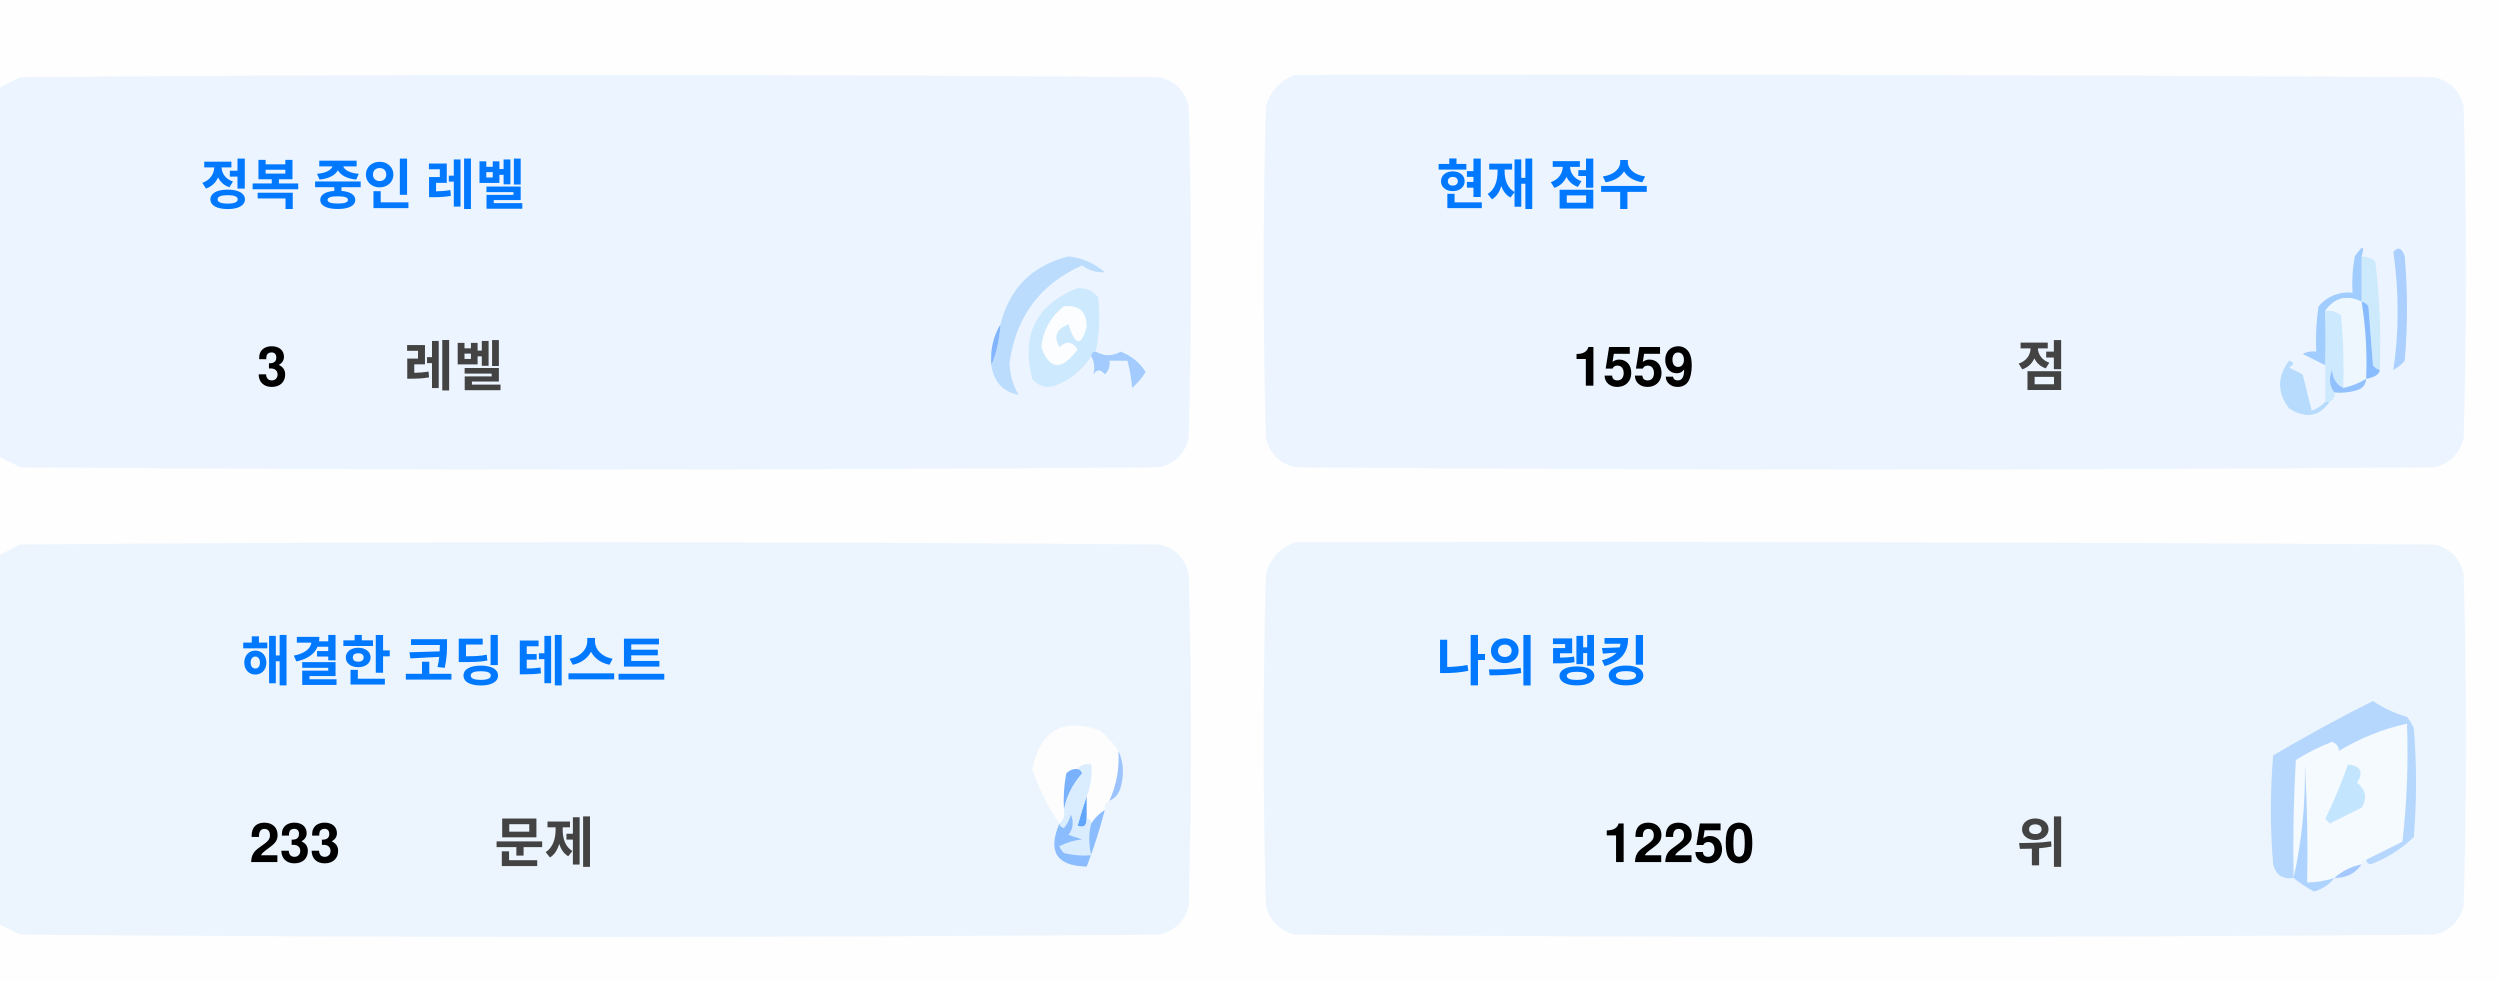
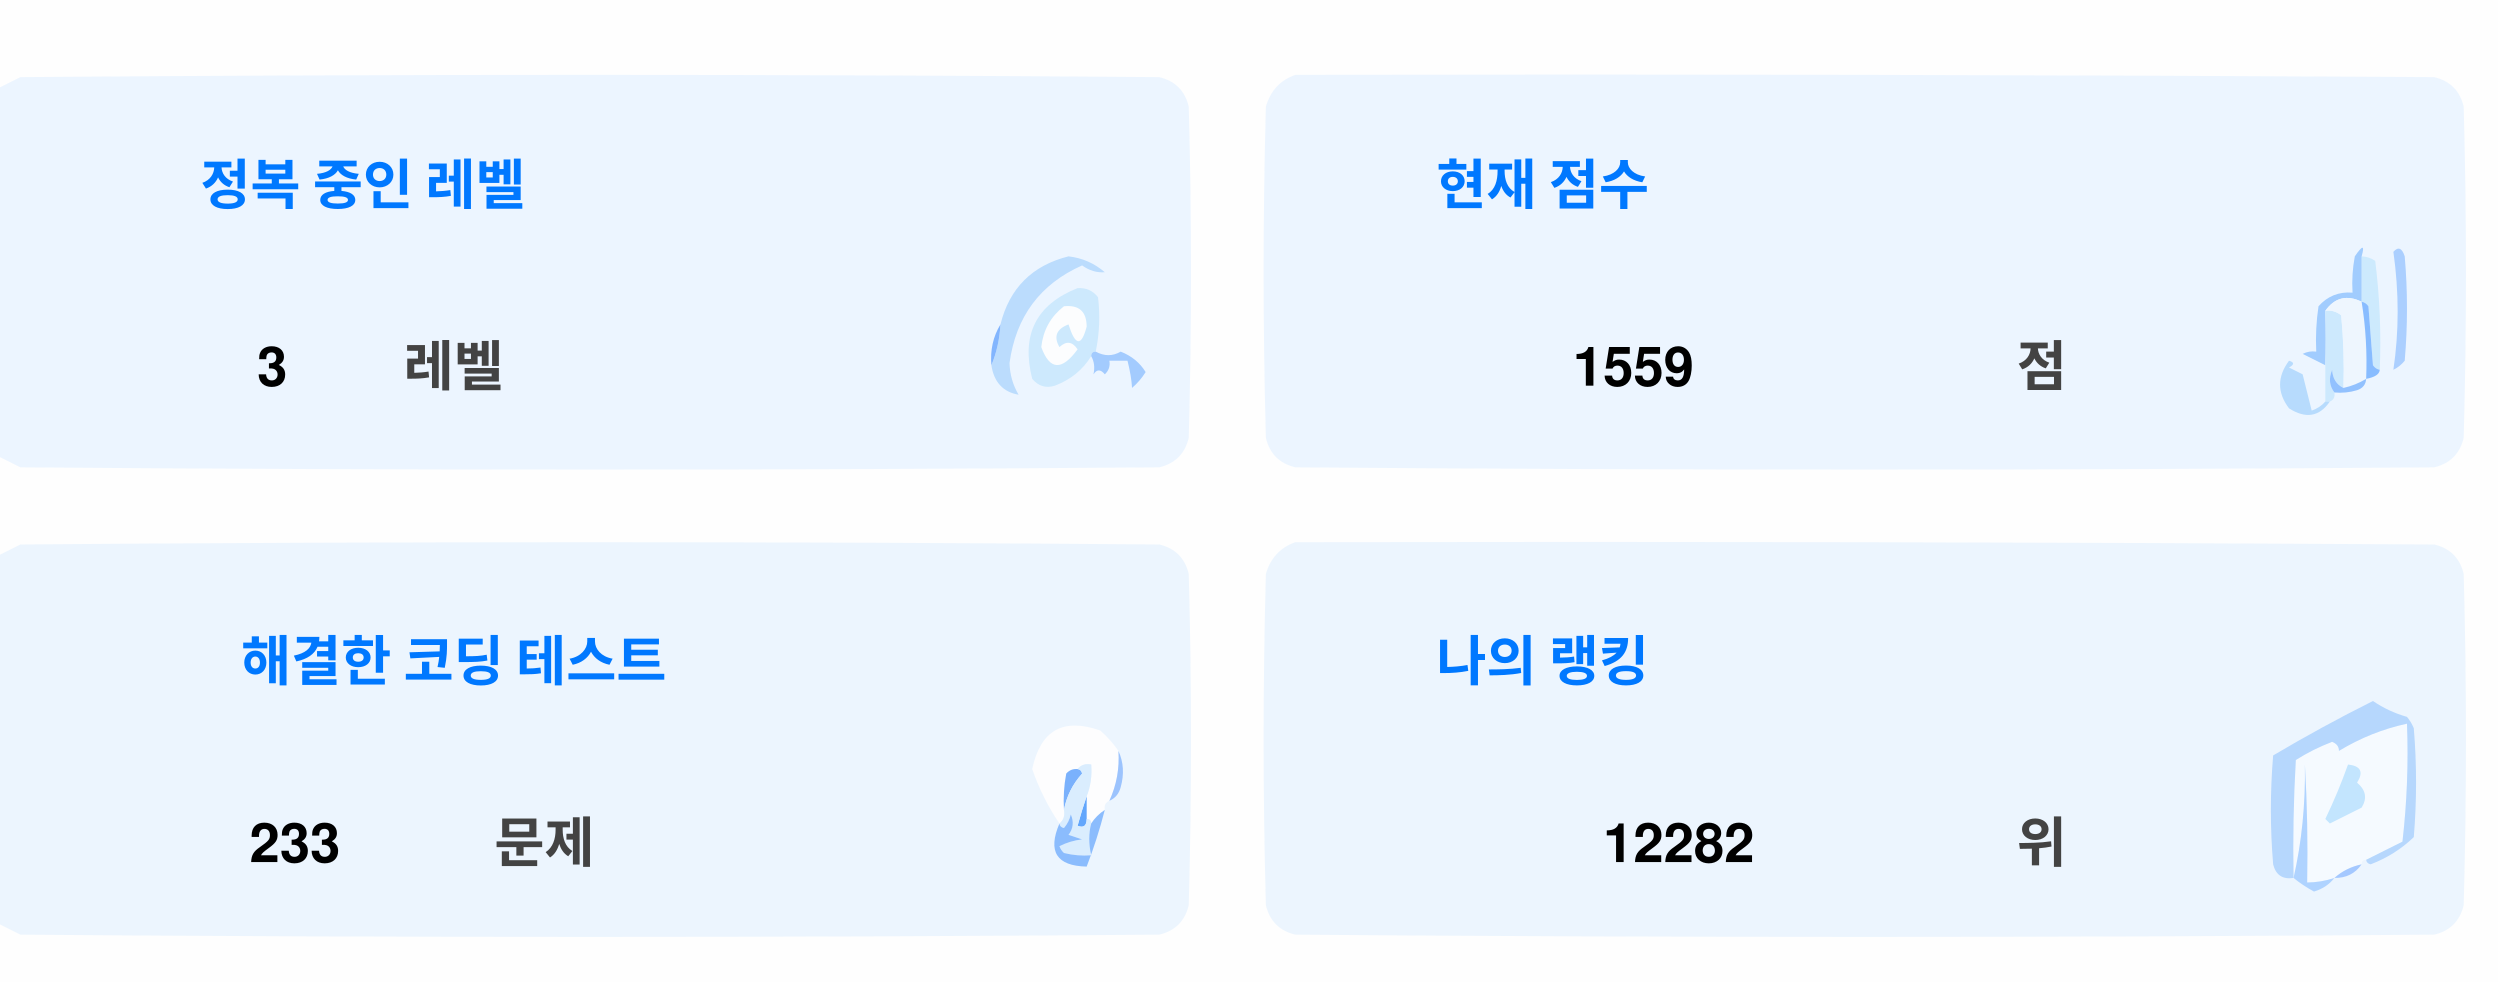
<svg xmlns="http://www.w3.org/2000/svg" version="1.1" width="551px" height="217px" style="shape-rendering:geometricPrecision; text-rendering:geometricPrecision; image-rendering:optimizeQuality; fill-rule:evenodd; clip-rule:evenodd">
  <style>.title {fill: #434343;font-size: 1rem;line-height: 1.5rem;font-weight: bold;font-family: -apple-system, BlinkMacSystemFont, Segoe UI, Helvetica, Arial, sans-serif, Apple Color Emoji, Segoe UI Emoji;}.desc {fill: #434343;font-size: 2.5rem;font-weight: bold;line-height: 1.5rem;font-family: -apple-system, BlinkMacSystemFont, Segoe UI, Helvetica, Arial, sans-serif, Apple Color Emoji, Segoe UI Emoji;}.desc-2 {fill: #434343;font-size: 1rem;font-weight: bold;line-height: 1.5rem;font-family: -apple-system, BlinkMacSystemFont, Segoe UI, Helvetica, Arial, sans-serif, Apple Color Emoji, Segoe UI Emoji;}.text, .desc {animation: twinkling 4s ease-in-out infinite;}@keyframes twinkling {40% { opacity: 1; }50% { opacity: 0.5; }60% { opacity: 1; }70% { opacity: 0.5; }80% { opacity: 1; }}</style>
  <g>
    <path style="opacity:1" fill="#fefefe" d="M -0.5,-0.5 C 183.167,-0.5 366.833,-0.5 550.5,-0.5C 550.5,71.833 550.5,144.167 550.5,216.5C 366.833,216.5 183.167,216.5 -0.5,216.5C -0.5,212.167 -0.5,207.833 -0.5,203.5C 1.14,204.32 2.807,205.153 4.5,206C 88.167,206.667 171.833,206.667 255.5,206C 259,205.167 261.167,203 262,199.5C 262.667,175.167 262.667,150.833 262,126.5C 261.167,123 259,120.833 255.5,120C 171.833,119.333 88.167,119.333 4.5,120C 2.807,120.847 1.14,121.68 -0.5,122.5C -0.5,115.167 -0.5,107.833 -0.5,100.5C 1.14,101.32 2.807,102.153 4.5,103C 88.167,103.667 171.833,103.667 255.5,103C 259,102.167 261.167,100 262,96.5C 262.667,72.167 262.667,47.833 262,23.5C 261.167,20 259,17.833 255.5,17C 171.833,16.333 88.167,16.333 4.5,17C 2.807,17.847 1.14,18.68 -0.5,19.5C -0.5,12.833 -0.5,6.167 -0.5,-0.5 Z" />
  </g>
  <g>
    <path style="opacity:1" fill="#ecf5ff" d="M -0.5,100.5 C -0.5,73.5 -0.5,46.5 -0.5,19.5C 1.14,18.68 2.807,17.847 4.5,17C 88.167,16.333 171.833,16.333 255.5,17C 259,17.833 261.167,20 262,23.5C 262.667,47.833 262.667,72.167 262,96.5C 261.167,100 259,102.167 255.5,103C 171.833,103.667 88.167,103.667 4.5,103C 2.807,102.153 1.14,101.32 -0.5,100.5 Z" />
  </g>
  <g>
    <path style="opacity:1" fill="#ecf5ff" d="M 285.5,16.5 C 369.167,16.333 452.834,16.5 536.5,17C 540,17.833 542.167,20 543,23.5C 543.667,47.833 543.667,72.167 543,96.5C 542.167,100 540,102.167 536.5,103C 452.833,103.667 369.167,103.667 285.5,103C 282,102.167 279.833,100 279,96.5C 278.333,72.167 278.333,47.833 279,23.5C 280.018,19.985 282.185,17.652 285.5,16.5 Z" />
  </g>
  <g>
    <path style="opacity:1" fill="#cdeafd" d="M 520.5,56.5 C 521.583,56.539 522.583,56.873 523.5,57.5C 524.498,65.472 524.831,73.472 524.5,81.5C 523.883,81.389 523.383,81.056 523,80.5C 522.667,76.167 522.333,71.833 522,67.5C 521.617,66.944 521.117,66.611 520.5,66.5C 520.5,63.167 520.5,59.833 520.5,56.5 Z" />
  </g>
  <g>
    <path style="opacity:1" fill="#abcfff" d="M 527.5,55.5 C 528.566,54.308 529.399,54.641 530,56.5C 530.667,64.167 530.667,71.833 530,79.5C 529.311,80.357 528.478,81.023 527.5,81.5C 528.758,73.08 528.758,64.414 527.5,55.5 Z" />
  </g>
  <g>
    <path style="opacity:1" fill="#bbdcfd" d="M 218.5,80.5 C 219.657,77.727 220.324,74.727 220.5,71.5C 222.49,63.51 227.49,58.51 235.5,56.5C 238.528,56.847 241.194,58.014 243.5,60C 241.744,60.141 240.078,59.641 238.5,58.5C 229.247,62.607 223.914,69.773 222.5,80C 222.565,82.526 223.232,84.859 224.5,87C 221.07,86.397 219.07,84.231 218.5,80.5 Z" />
  </g>
  <g>
    <path style="opacity:1" fill="#cde9fd" d="M 241.5,77.5 C 240.833,77.5 240.5,77.833 240.5,78.5C 238.628,81.529 235.961,83.695 232.5,85C 230.536,85.624 228.869,85.124 227.5,83.5C 225.021,73.791 228.354,67.124 237.5,63.5C 239.374,63.39 240.874,64.056 242,65.5C 242.497,69.524 242.331,73.524 241.5,77.5 Z" />
  </g>
  <g>
    <path style="opacity:1" fill="#fcfdfe" d="M 234.5,67.5 C 237.826,67.162 239.493,68.662 239.5,72C 238.334,76.434 237,76.267 235.5,71.5C 232.832,72.515 232.166,74.182 233.5,76.5C 235.017,75.089 236.351,75.256 237.5,77C 234.006,81.771 231.34,81.605 229.5,76.5C 229.904,72.771 231.571,69.771 234.5,67.5 Z" />
  </g>
  <g>
    <path style="opacity:1" fill="#a1ccfe" d="M 520.5,56.5 C 520.5,59.833 520.5,63.167 520.5,66.5C 517.238,64.922 514.572,65.589 512.5,68.5C 512.617,72.81 512.617,76.81 512.5,80.5C 510.86,79.68 509.193,78.847 507.5,78C 508.448,77.517 509.448,77.35 510.5,77.5C 510.335,74.15 510.502,70.817 511,67.5C 512.995,65.253 515.495,64.253 518.5,64.5C 518.336,61.813 518.503,59.146 519,56.5C 520.731,53.969 521.231,53.969 520.5,56.5 Z" />
  </g>
  <g>
    <path style="opacity:1" fill="#cde9fd" d="M 512.5,68.5 C 513.822,68.33 514.989,68.663 516,69.5C 516.499,74.823 516.666,80.156 516.5,85.5C 514.955,84.77 514.122,83.437 514,81.5C 513.22,83.387 513.387,85.054 514.5,86.5C 514.672,87.492 514.338,88.158 513.5,88.5C 513.167,88.5 512.833,88.5 512.5,88.5C 512.5,85.833 512.5,83.167 512.5,80.5C 512.617,76.81 512.617,72.81 512.5,68.5 Z" />
  </g>
  <g>
    <path style="opacity:1" fill="#eef6fe" d="M 520.5,66.5 C 521.407,72.106 521.74,77.773 521.5,83.5C 519.95,84.441 518.284,85.108 516.5,85.5C 516.666,80.156 516.499,74.823 516,69.5C 514.989,68.663 513.822,68.33 512.5,68.5C 514.572,65.589 517.238,64.922 520.5,66.5 Z" />
  </g>
  <g>
    <path style="opacity:1" fill="#88bcff" d="M 520.5,66.5 C 521.117,66.611 521.617,66.944 522,67.5C 522.333,71.833 522.667,76.167 523,80.5C 523.383,81.056 523.883,81.389 524.5,81.5C 524.445,82.469 523.445,83.136 521.5,83.5C 521.74,77.773 521.407,72.106 520.5,66.5 Z" />
  </g>
  <g>
    <path style="opacity:1" fill="#82b5fe" d="M 220.5,71.5 C 220.324,74.727 219.657,77.727 218.5,80.5C 218.215,77.171 218.882,74.171 220.5,71.5 Z" />
  </g>
  <g>
    <path style="opacity:1" fill="#a3cbfe" d="M 240.5,78.5 C 240.5,77.833 240.833,77.5 241.5,77.5C 243.391,78.536 245.224,78.536 247,77.5C 249.391,78.429 251.225,79.929 252.5,82C 251.681,83.319 250.681,84.486 249.5,85.5C 249.409,83.777 249.075,81.777 248.5,79.5C 247.167,79.5 245.833,79.5 244.5,79.5C 244.719,80.675 244.386,81.675 243.5,82.5C 242.575,81.359 241.741,81.359 241,82.5C 241.331,80.981 241.164,79.648 240.5,78.5 Z" />
  </g>
  <g>
    <path style="opacity:1" fill="#b7dbfd" d="M 512.5,88.5 C 512.833,88.5 513.167,88.5 513.5,88.5C 511.199,91.857 508.199,92.357 504.5,90C 501.872,86.535 501.872,83.035 504.5,79.5C 505.696,79.846 505.696,80.346 504.5,81C 505.5,81.5 506.5,82 507.5,82.5C 508.167,85.167 508.833,87.833 509.5,90.5C 510.739,90.058 511.739,89.391 512.5,88.5 Z" />
  </g>
  <g>
    <path style="opacity:1" fill="#92c1fe" d="M 516.5,85.5 C 518.284,85.108 519.95,84.441 521.5,83.5C 521.423,84.75 520.756,85.583 519.5,86C 517.866,86.493 516.199,86.66 514.5,86.5C 513.387,85.054 513.22,83.387 514,81.5C 514.122,83.437 514.955,84.77 516.5,85.5 Z" />
  </g>
  <g>
    <path style="opacity:1" fill="#ecf5fe" d="M -0.5,203.5 C -0.5,176.5 -0.5,149.5 -0.5,122.5C 1.14,121.68 2.807,120.847 4.5,120C 88.167,119.333 171.833,119.333 255.5,120C 259,120.833 261.167,123 262,126.5C 262.667,150.833 262.667,175.167 262,199.5C 261.167,203 259,205.167 255.5,206C 171.833,206.667 88.167,206.667 4.5,206C 2.807,205.153 1.14,204.32 -0.5,203.5 Z" />
  </g>
  <g>
    <path style="opacity:1" fill="#ecf5fe" d="M 285.5,119.5 C 369.167,119.333 452.834,119.5 536.5,120C 540,120.833 542.167,123 543,126.5C 543.667,150.833 543.667,175.167 543,199.5C 542.167,203 540,205.167 536.5,206C 452.833,206.667 369.167,206.667 285.5,206C 282,205.167 279.833,203 279,199.5C 278.333,175.167 278.333,150.833 279,126.5C 280.018,122.985 282.185,120.652 285.5,119.5 Z" />
  </g>
  <g>
    <path style="opacity:1" fill="#fdfdfe" d="M 246.5,165.5 C 246.758,169.367 246.092,173.034 244.5,176.5C 243.662,176.842 243.328,177.508 243.5,178.5C 242.272,179.306 241.272,180.306 240.5,181.5C 240.5,180.833 240.167,180.5 239.5,180.5C 239.5,178.833 239.5,177.167 239.5,175.5C 240.369,173.283 240.702,170.95 240.5,168.5C 239.209,168.263 238.209,168.596 237.5,169.5C 236.504,169.414 235.671,169.748 235,170.5C 234.503,173.146 234.336,175.813 234.5,178.5C 234.737,179.791 234.404,180.791 233.5,181.5C 230.986,177.806 228.986,173.806 227.5,169.5C 229.309,160.957 234.309,158.124 242.5,161C 244.07,162.397 245.404,163.897 246.5,165.5 Z" />
  </g>
  <g>
    <path style="opacity:1" fill="#f5faff" d="M 521.5,189.5 C 520.833,189.5 520.5,189.833 520.5,190.5C 518.181,190.992 516.181,191.992 514.5,193.5C 512.565,194.15 510.565,194.483 508.5,194.5C 508.666,185.827 508.5,177.16 508,168.5C 508.141,177.227 507.308,185.56 505.5,193.5C 505.334,184.827 505.5,176.16 506,167.5C 508.527,165.903 511.194,164.57 514,163.5C 515.011,163.892 515.511,164.559 515.5,165.5C 520.21,162.641 525.21,160.641 530.5,159.5C 530.831,168.192 530.498,176.859 529.5,185.5C 526.807,186.847 524.14,188.18 521.5,189.5 Z" />
  </g>
  <g>
    <path style="opacity:1" fill="#b6d7fd" d="M 521.5,189.5 C 524.14,188.18 526.807,186.847 529.5,185.5C 530.498,176.859 530.831,168.192 530.5,159.5C 525.21,160.641 520.21,162.641 515.5,165.5C 515.511,164.559 515.011,163.892 514,163.5C 511.194,164.57 508.527,165.903 506,167.5C 505.5,176.16 505.334,184.827 505.5,193.5C 503.089,193.863 501.589,192.863 501,190.5C 500.333,182.5 500.333,174.5 501,166.5C 508.173,162.246 515.507,158.246 523,154.5C 525.304,156.068 527.804,157.235 530.5,158C 531.126,158.75 531.626,159.584 532,160.5C 532.667,168.5 532.667,176.5 532,184.5C 529.292,187.111 526.125,189.111 522.5,190.5C 521.893,190.376 521.56,190.043 521.5,189.5 Z" />
  </g>
  <g>
    <path style="opacity:1" fill="#c3e5fe" d="M 517.5,168.5 C 520.317,168.801 520.984,170.134 519.5,172.5C 521.439,174.122 521.772,175.956 520.5,178C 518.167,179.167 515.833,180.333 513.5,181.5C 513.167,181.167 512.833,180.833 512.5,180.5C 514.414,176.515 516.081,172.515 517.5,168.5 Z" />
  </g>
  <g>
    <path style="opacity:1" fill="#7ab1fc" d="M 237.5,169.5 C 238.043,169.56 238.376,169.893 238.5,170.5C 236.395,172.836 235.062,175.503 234.5,178.5C 234.336,175.813 234.503,173.146 235,170.5C 235.671,169.748 236.504,169.414 237.5,169.5 Z" />
  </g>
  <g>
    <path style="opacity:1" fill="#afd3ff" d="M 514.5,193.5 C 513.378,194.947 511.878,195.947 510,196.5C 508.348,195.601 506.848,194.601 505.5,193.5C 507.308,185.56 508.141,177.227 508,168.5C 508.5,177.16 508.666,185.827 508.5,194.5C 510.565,194.483 512.565,194.15 514.5,193.5 Z" />
  </g>
  <g>
    <path style="opacity:1" fill="#9cc3fd" d="M 246.5,165.5 C 247.634,167.966 247.801,170.633 247,173.5C 246.623,174.942 245.79,175.942 244.5,176.5C 246.092,173.034 246.758,169.367 246.5,165.5 Z" />
  </g>
  <g>
    <path style="opacity:1" fill="#62a6fc" d="M 239.5,175.5 C 239.5,177.167 239.5,178.833 239.5,180.5C 239.483,182.028 238.816,182.528 237.5,182C 238.117,179.723 238.784,177.556 239.5,175.5 Z" />
  </g>
  <g>
    <path style="opacity:1" fill="#daedfe" d="M 237.5,169.5 C 238.209,168.596 239.209,168.263 240.5,168.5C 240.702,170.95 240.369,173.283 239.5,175.5C 238.784,177.556 238.117,179.723 237.5,182C 238.816,182.528 239.483,182.028 239.5,180.5C 240.167,180.5 240.5,180.833 240.5,181.5C 239.918,183.669 239.918,186.002 240.5,188.5C 238.473,188.662 236.473,188.495 234.5,188C 234.043,187.586 233.709,187.086 233.5,186.5C 235.078,185.702 236.744,185.202 238.5,185C 237.5,184.667 236.5,184.333 235.5,184C 236.554,182.612 236.72,181.112 236,179.5C 235.751,180.624 235.251,181.624 234.5,182.5C 233.893,182.376 233.56,182.043 233.5,181.5C 234.404,180.791 234.737,179.791 234.5,178.5C 235.062,175.503 236.395,172.836 238.5,170.5C 238.376,169.893 238.043,169.56 237.5,169.5 Z" />
  </g>
  <g>
    <path style="opacity:1" fill="#8bbcfd" d="M 243.5,178.5 C 242.395,182.803 241.062,186.969 239.5,191C 232.857,190.847 230.857,187.68 233.5,181.5C 233.56,182.043 233.893,182.376 234.5,182.5C 235.251,181.624 235.751,180.624 236,179.5C 236.72,181.112 236.554,182.612 235.5,184C 236.5,184.333 237.5,184.667 238.5,185C 236.744,185.202 235.078,185.702 233.5,186.5C 233.709,187.086 234.043,187.586 234.5,188C 236.473,188.495 238.473,188.662 240.5,188.5C 239.918,186.002 239.918,183.669 240.5,181.5C 241.272,180.306 242.272,179.306 243.5,178.5 Z" />
  </g>
  <g>
    <path style="opacity:1" fill="#a4c8ff" d="M 520.5,190.5 C 519.089,192.539 517.089,193.539 514.5,193.5C 516.181,191.992 518.181,190.992 520.5,190.5 Z" />
  </g>
  <text text-anchor="middle" x="80" y="45" class="title" style="fill:#0078ff;" stroke="#none" stroke-width="1">정복 중인 레벨</text>
  <text text-anchor="middle" x="60" y="85" class="desc" style="fill:#000000;" stroke="#none" stroke-width="1">3</text>
  <text text-anchor="middle" x="100" y="85" class="desc-2" style="fill:#434343;" stroke="#none" stroke-width="1">레벨</text>
  <text text-anchor="middle" x="340" y="45" class="title" style="fill:#0078ff;" stroke="#none" stroke-width="1">현재 점수</text>
  <text text-anchor="middle" x="360" y="85" class="desc" style="fill:#000000;" stroke="#none" stroke-width="1">1559</text>
  <text text-anchor="middle" x="450" y="85" class="desc-2" style="fill:#434343;" stroke="#none" stroke-width="1">점</text>
  <text text-anchor="middle" x="100" y="150" class="title" style="fill:#0078ff;" stroke="#none" stroke-width="1">해결한 코딩 테스트</text>
  <text text-anchor="middle" x="65" y="190" class="desc" style="fill:#000000;" stroke="#none" stroke-width="1">233</text>
  <text text-anchor="middle" x="120" y="190" class="desc-2" style="fill:#434343;" stroke="#none" stroke-width="1">문제</text>
  <text text-anchor="middle" x="340" y="150" class="title" style="fill:#0078ff;" stroke="#none" stroke-width="1">나의 랭킹</text>
-   <text text-anchor="middle" x="370" y="190" class="desc" style="fill:#000000;" stroke="#none" stroke-width="1">12250</text>
+   <text text-anchor="middle" x="370" y="190" class="desc" style="fill:#000000;" stroke="#none" stroke-width="1">12282</text>
  <text text-anchor="middle" x="450" y="190" class="desc-2" style="fill:#434343;" stroke="#none" stroke-width="1">위</text>
</svg>
